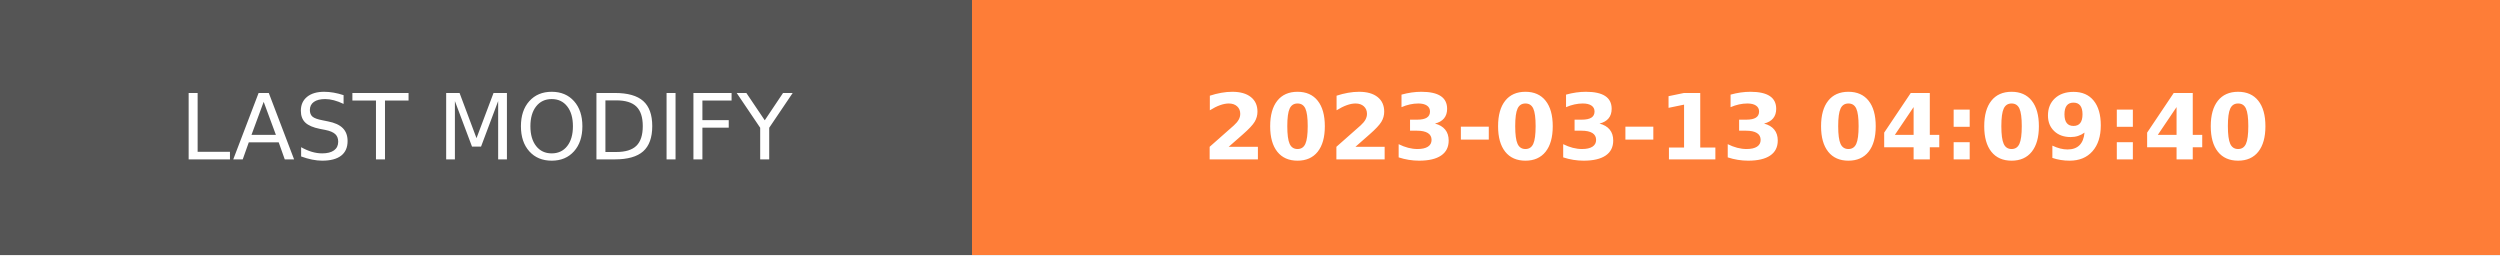
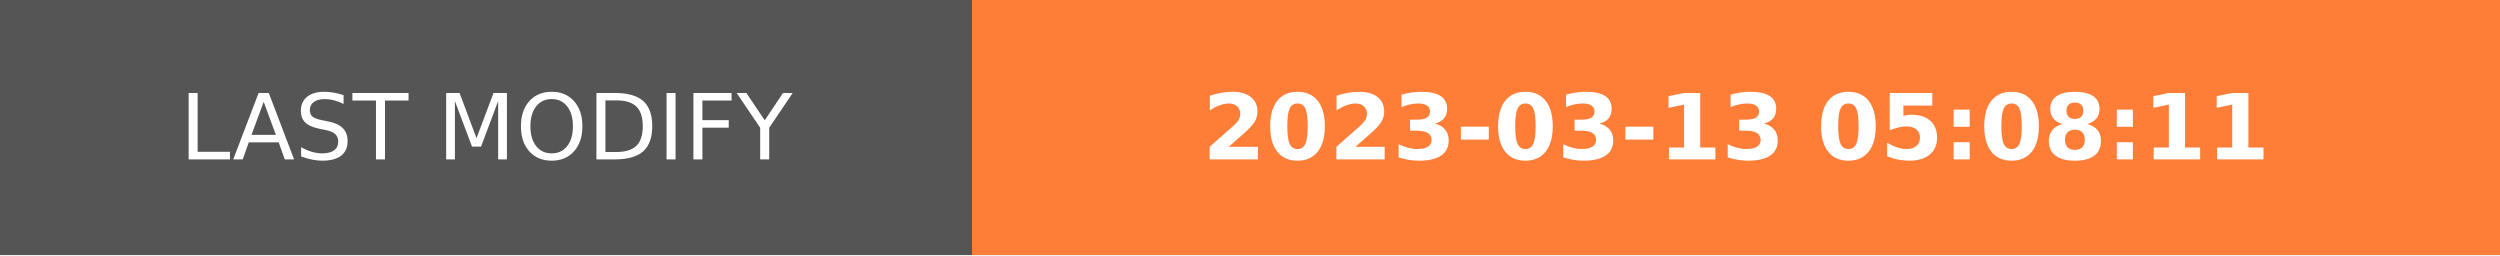
- <svg xmlns="http://www.w3.org/2000/svg" width="274.5" height="28" role="img" aria-label="LAST MODIFY: 2023-03-13 04:09:40">
+ <svg xmlns="http://www.w3.org/2000/svg" width="274.5" height="28" role="img" aria-label="LAST MODIFY: 2023-03-13 05:08:11">
  <g shape-rendering="crispEdges">
    <rect width="106.75" height="28" fill="#555" />
    <rect x="106.75" width="167.75" height="28" fill="#fe7d37" />
  </g>
  <g fill="#fff" text-anchor="middle" font-family="Verdana,Geneva,DejaVu Sans,sans-serif" text-rendering="geometricPrecision" font-size="100">
    <text transform="scale(.1)" x="533.75" y="175" textLength="827.5" fill="#fff">LAST MODIFY</text>
-     <text transform="scale(.1)" x="1906.25" y="175" textLength="1437.5" fill="#fff" font-weight="bold">2023-03-13 04:09:40</text>
+     <text transform="scale(.1)" x="1906.25" y="175" textLength="1437.5" fill="#fff" font-weight="bold">2023-03-13 05:08:11</text>
  </g>
</svg>
